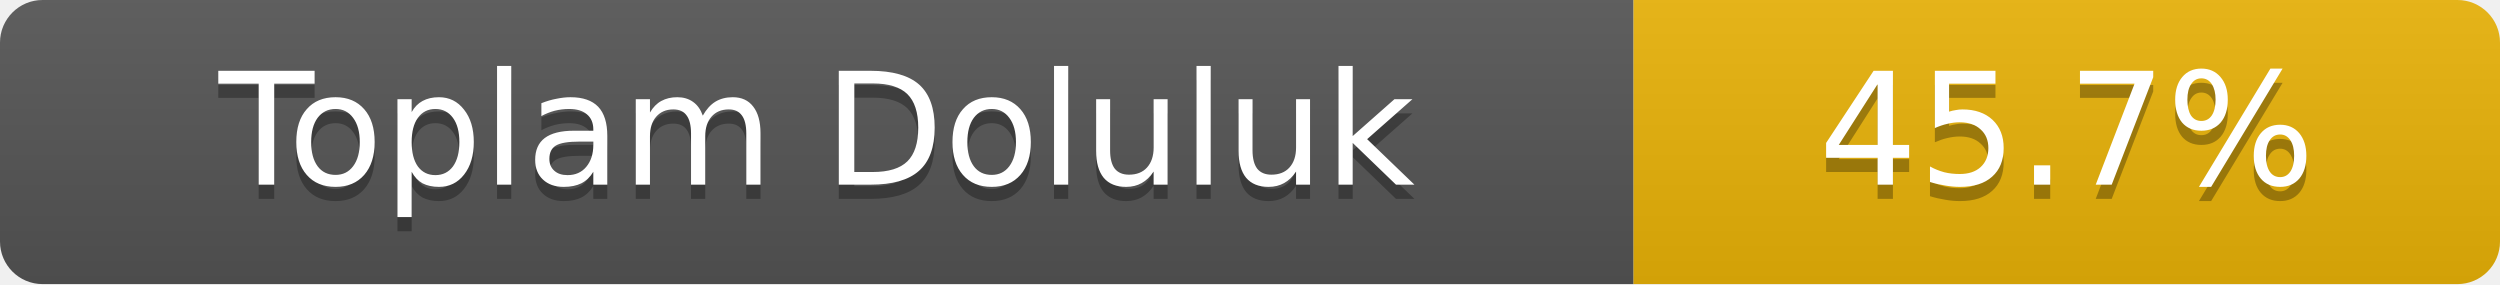
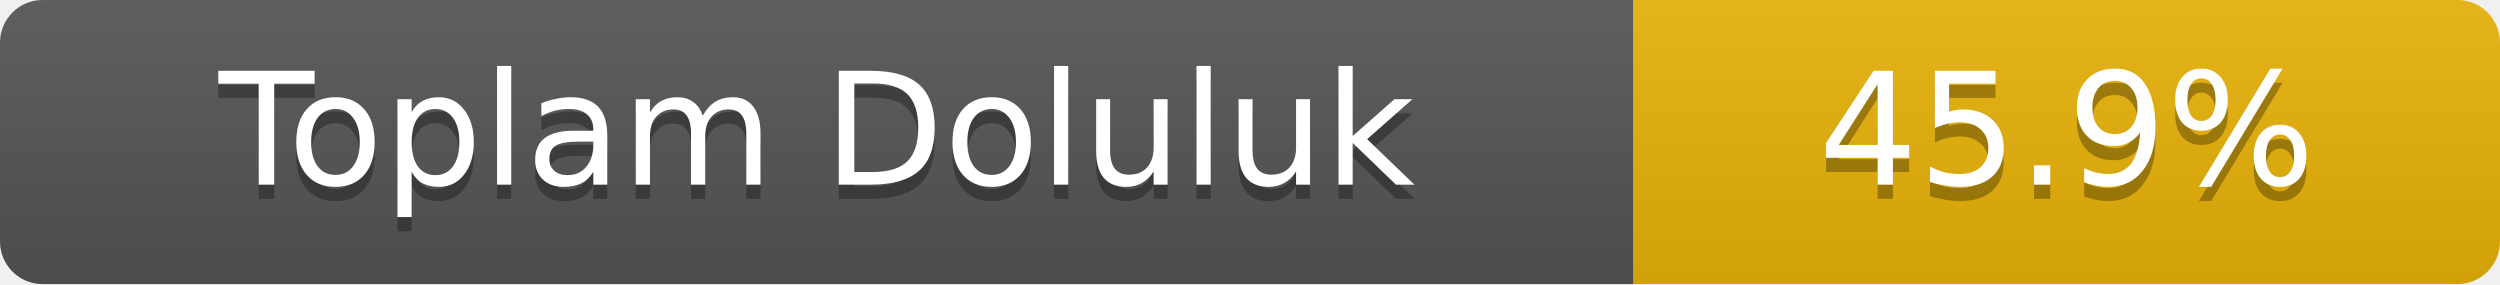
- <svg xmlns="http://www.w3.org/2000/svg" width="176" height="20" role="img" aria-label="Toplam Doluluk: 45.7%">
+ <svg xmlns="http://www.w3.org/2000/svg" width="176" height="20" role="img" aria-label="Toplam Doluluk: 45.9%">
  <linearGradient id="s" x2="0" y2="100%">
    <stop offset="0" stop-color="#bbb" stop-opacity=".1" />
    <stop offset="1" stop-opacity=".1" />
  </linearGradient>
  <clipPath id="r">
    <rect width="176" height="20" rx="3" fill="#fff" />
  </clipPath>
  <g clip-path="url(#r)">
    <rect width="115" height="20" fill="#555" />
    <rect x="115" width="61" height="20" fill="#eab308" />
    <rect width="176" height="20" fill="url(#s)" />
  </g>
  <g fill="#fff" text-anchor="middle" font-family="Verdana,Geneva,DejaVu Sans,sans-serif" font-size="11">
    <text x="57.5" y="14" fill="#010101" fill-opacity=".3">Toplam Doluluk</text>
    <text x="57.5" y="13">Toplam Doluluk</text>
-     <text x="145.5" y="14" fill="#010101" fill-opacity=".3">45.7%</text>
-     <text x="145.5" y="13">45.7%</text>
+     <text x="145.5" y="14" fill="#010101" fill-opacity=".3">45.9%</text>
+     <text x="145.5" y="13">45.9%</text>
  </g>
</svg>
